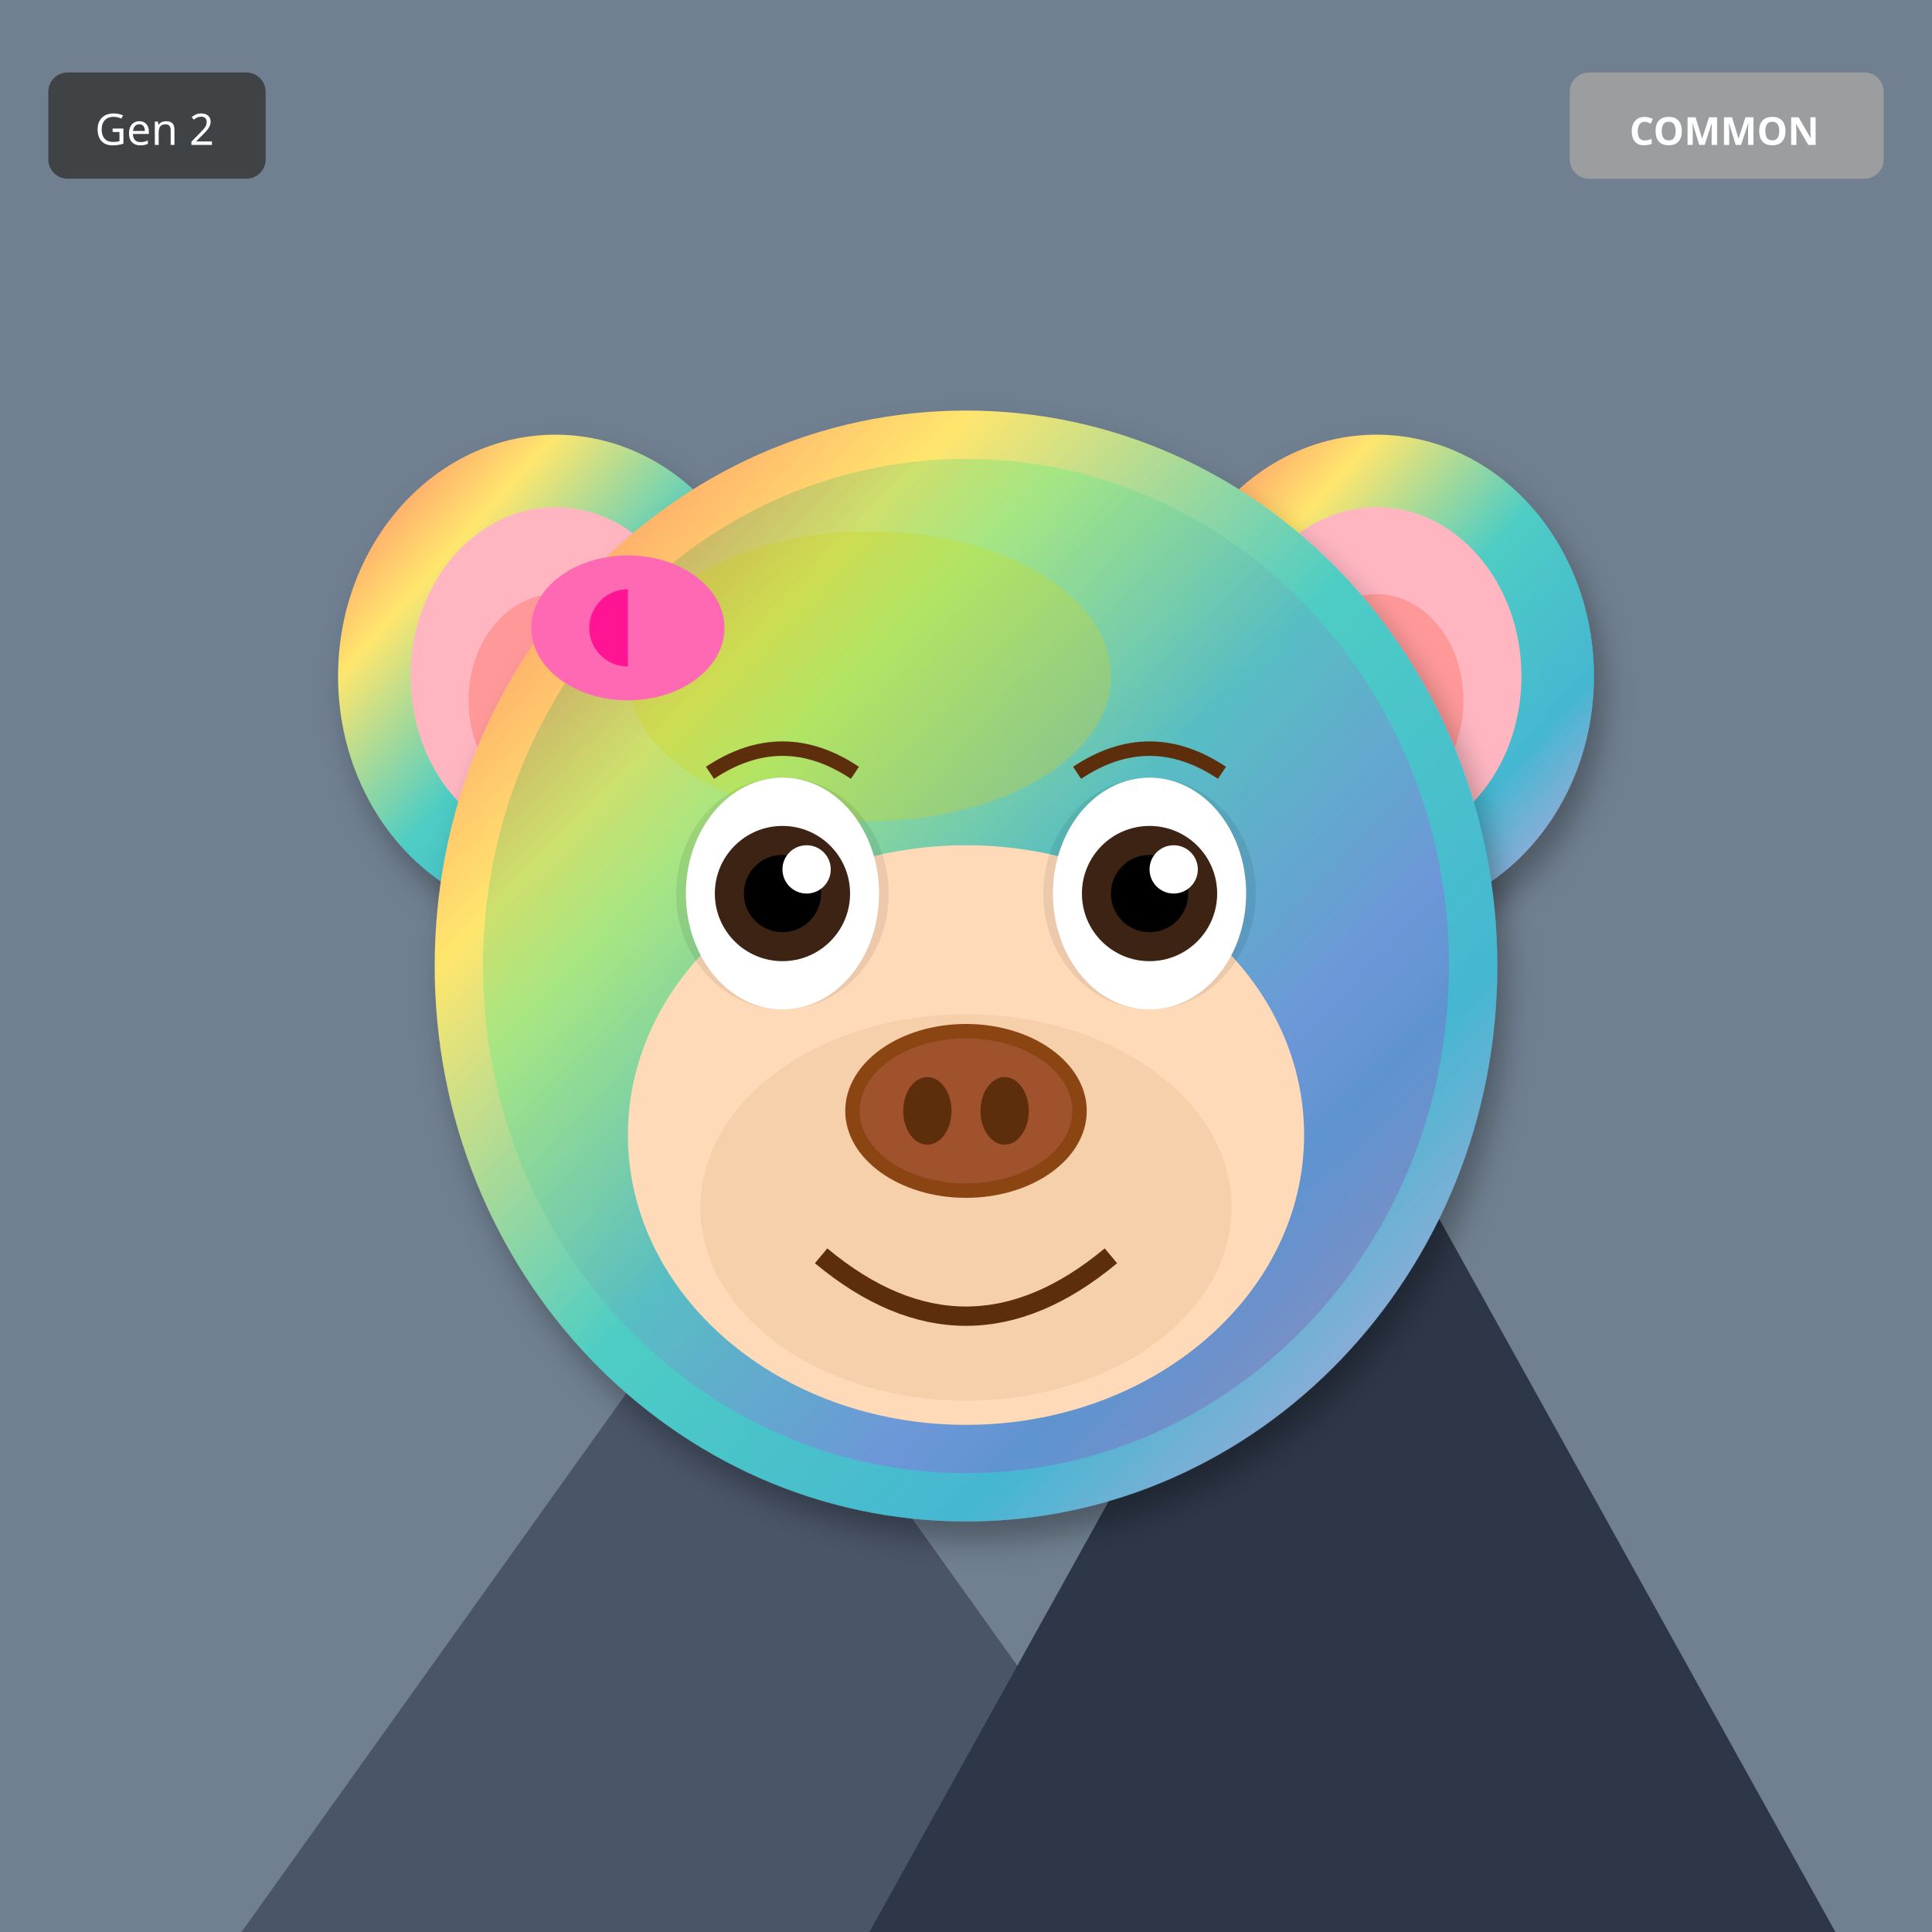
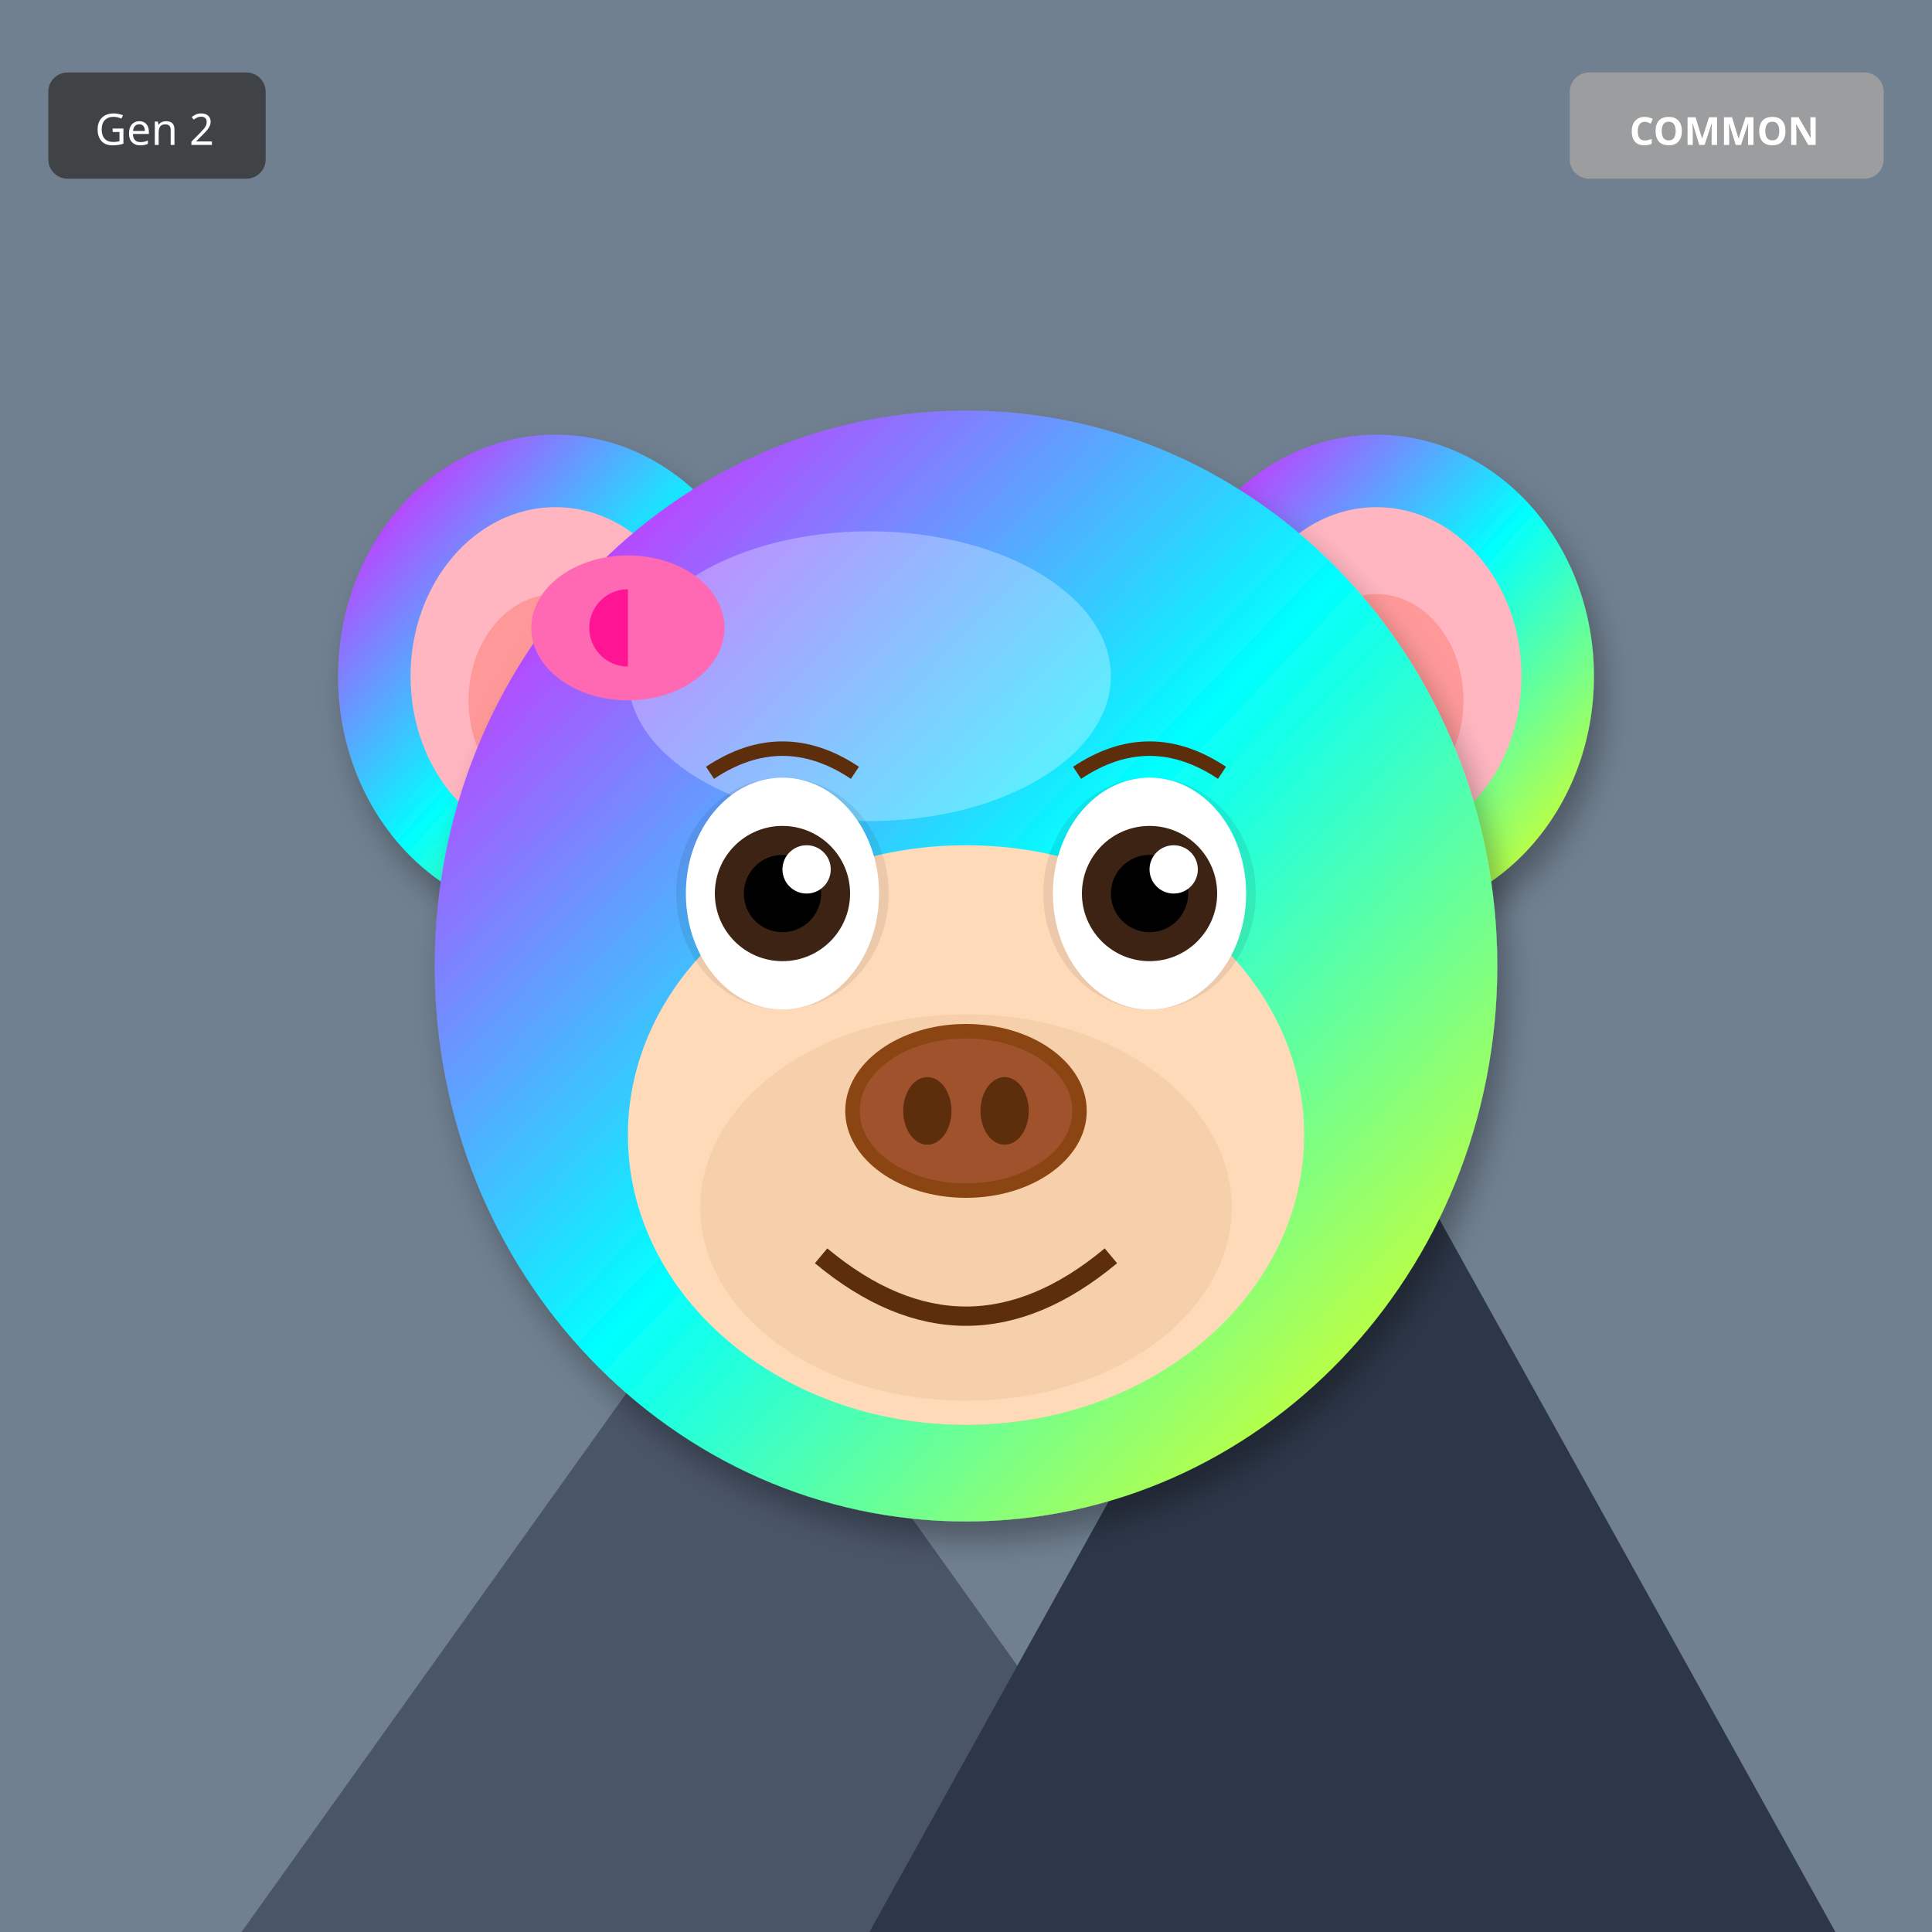
<svg xmlns="http://www.w3.org/2000/svg" width="400" height="400" viewBox="0 0 400 400">
  <defs>
    <filter id="shadow" x="-20%" y="-20%" width="140%" height="140%">
      <feDropShadow dx="2" dy="4" stdDeviation="3" flood-opacity="0.3" />
    </filter>
    <filter id="glow" x="-50%" y="-50%" width="200%" height="200%">
      <feGaussianBlur stdDeviation="8" result="blur" />
      <feMerge>
        <feMergeNode in="blur" />
        <feMergeNode in="SourceGraphic" />
      </feMerge>
    </filter>
    <linearGradient id="rainbow-body" x1="0%" y1="0%" x2="100%" y2="100%">
      <stop offset="0%" stop-color="#FF6B6B" />
      <stop offset="25%" stop-color="#FFE66D" />
      <stop offset="50%" stop-color="#4ECDC4" />
      <stop offset="75%" stop-color="#45B7D1" />
      <stop offset="100%" stop-color="#DDA0DD" />
    </linearGradient>
    <radialGradient id="galaxy-body" cx="30%" cy="30%">
      <stop offset="0%" stop-color="#E6E6FA" />
      <stop offset="50%" stop-color="#9370DB" />
      <stop offset="100%" stop-color="#1A0033" />
    </radialGradient>
    <linearGradient id="holo-body" x1="0%" y1="0%" x2="100%" y2="100%">
      <stop offset="0%" stop-color="#FF00FF" />
      <stop offset="50%" stop-color="#00FFFF" />
      <stop offset="100%" stop-color="#FFFF00" />
    </linearGradient>
    <linearGradient id="sky-gradient" x1="0%" y1="0%" x2="0%" y2="100%">
      <stop offset="0%" stop-color="#87CEEB" />
      <stop offset="100%" stop-color="#E0F4FF" />
    </linearGradient>
    <linearGradient id="grass-gradient" x1="0%" y1="0%" x2="0%" y2="100%">
      <stop offset="0%" stop-color="#90EE90" />
      <stop offset="100%" stop-color="#228B22" />
    </linearGradient>
    <linearGradient id="sunset-gradient" x1="0%" y1="0%" x2="0%" y2="100%">
      <stop offset="0%" stop-color="#FF6B6B" />
      <stop offset="50%" stop-color="#FFE66D" />
      <stop offset="100%" stop-color="#4ECDC4" />
    </linearGradient>
    <linearGradient id="aurora-gradient" x1="0%" y1="0%" x2="100%" y2="100%">
      <stop offset="0%" stop-color="#0D1B2A" />
      <stop offset="30%" stop-color="#00FF7F" />
      <stop offset="70%" stop-color="#FF00FF" />
      <stop offset="100%" stop-color="#0D1B2A" />
    </linearGradient>
    <radialGradient id="multiverse-gradient" cx="50%" cy="50%">
      <stop offset="0%" stop-color="#FFD700" />
      <stop offset="40%" stop-color="#FF00FF" />
      <stop offset="70%" stop-color="#00FFFF" />
      <stop offset="100%" stop-color="#000" />
    </radialGradient>
    <linearGradient id="rift-gradient" x1="0%" y1="0%" x2="100%" y2="100%">
      <stop offset="0%" stop-color="#000" />
      <stop offset="30%" stop-color="#9400D3" />
      <stop offset="50%" stop-color="#00FFFF" />
      <stop offset="70%" stop-color="#9400D3" />
      <stop offset="100%" stop-color="#000" />
    </linearGradient>
    <linearGradient id="heaven-gradient" x1="0%" y1="0%" x2="0%" y2="100%">
      <stop offset="0%" stop-color="#FFF" />
      <stop offset="50%" stop-color="#FFD700" stop-opacity="0.3" />
      <stop offset="100%" stop-color="#F0F8FF" />
    </linearGradient>
    <clipPath id="head-clip">
      <ellipse cx="200" cy="200" rx="110" ry="115" />
    </clipPath>
  </defs>
  <rect width="400" height="400" fill="#708090" />
  <polygon points="50,400 150,260 250,400" fill="#4A5568" />
  <polygon points="180,400 280,220 380,400" fill="#2D3748" />
  <polygon points="145,270 150,260 155,270" fill="white" />
  <polygon points="275,230 280,220 285,230" fill="white" />
-   <ellipse cx="115" cy="140" rx="45" ry="50" fill="url(#rainbow-body)" filter="url(#shadow)" />
+   <ellipse cx="115" cy="140" rx="45" ry="50" fill="url(#holo-body)" filter="url(#shadow)" />
  <ellipse cx="115" cy="140" rx="30" ry="35" fill="#FFB6C1" />
  <ellipse cx="115" cy="145" rx="18" ry="22" fill="#FF9999" />
-   <ellipse cx="285" cy="140" rx="45" ry="50" fill="url(#rainbow-body)" filter="url(#shadow)" />
+   <ellipse cx="285" cy="140" rx="45" ry="50" fill="url(#holo-body)" filter="url(#shadow)" />
  <ellipse cx="285" cy="140" rx="30" ry="35" fill="#FFB6C1" />
  <ellipse cx="285" cy="145" rx="18" ry="22" fill="#FF9999" />
-   <ellipse cx="200" cy="200" rx="110" ry="115" fill="url(#rainbow-body)" filter="url(#shadow)" />
-   <ellipse cx="180" cy="140" rx="50" ry="30" fill="#FFD700" opacity="0.3" />
+   <ellipse cx="200" cy="200" rx="110" ry="115" fill="url(#holo-body)" filter="url(#shadow)" />
+   <ellipse cx="180" cy="140" rx="50" ry="30" fill="#FFFFFF" opacity="0.3" />
  <g clip-path="url(#head-clip)">
-     <ellipse cx="200" cy="200" rx="100" ry="105" fill="url(#aurora-gradient)" opacity="0.2" />
+     <ellipse cx="200" cy="270" rx="45" ry="25" fill="#FF4500" opacity="0.2" />
+     <ellipse cx="200" cy="260" rx="35" ry="20" fill="#FF6600" opacity="0.15" />
  </g>
  <ellipse cx="200" cy="235" rx="70" ry="60" fill="#FFDAB9" />
  <ellipse cx="200" cy="250" rx="55" ry="40" fill="#DEB887" opacity="0.3" />
  <ellipse cx="162" cy="185" rx="22" ry="24" fill="#000" opacity="0.08" />
  <ellipse cx="238" cy="185" rx="22" ry="24" fill="#000" opacity="0.08" />
  <ellipse cx="162" cy="185" rx="20" ry="24" fill="white" />
  <circle cx="162" cy="185" r="14" fill="#3D2314" />
  <circle cx="162" cy="185" r="8" fill="#000" />
  <circle cx="167" cy="180" r="5" fill="white" />
  <ellipse cx="238" cy="185" rx="20" ry="24" fill="white" />
  <circle cx="238" cy="185" r="14" fill="#3D2314" />
  <circle cx="238" cy="185" r="8" fill="#000" />
  <circle cx="243" cy="180" r="5" fill="white" />
  <g>
    <ellipse cx="200" cy="230" rx="25" ry="18" fill="#8B4513" />
    <ellipse cx="200" cy="230" rx="22" ry="15" fill="#A0522D" />
    <ellipse cx="192" cy="230" rx="5" ry="7" fill="#5D2E0C" />
    <ellipse cx="208" cy="230" rx="5" ry="7" fill="#5D2E0C" />
  </g>
  <path d="M170 260 Q200 285 230 260" stroke="#5D2E0C" stroke-width="4" fill="none" />
  <path d="M147 160 Q162 150 177 160" stroke="#5D2E0C" stroke-width="3" fill="none" />
  <path d="M223 160 Q238 150 253 160" stroke="#5D2E0C" stroke-width="3" fill="none" />
  <ellipse cx="130" cy="130" rx="20" ry="15" fill="#FF69B4" />
  <ellipse cx="130" cy="130" rx="8" ry="8" fill="#FF1493" />
  <polygon points="130,115 145,130 130,145" fill="#FF69B4" />
  <g transform="translate(325, 15)">
    <rect width="65" height="22" rx="4" fill="#A0A0A0" opacity="0.9" />
    <text x="32" y="15" font-size="8" fill="#FFF" text-anchor="middle" font-family="sans-serif" font-weight="bold">COMMON</text>
  </g>
  <g transform="translate(10, 15)">
    <rect width="45" height="22" rx="4" fill="#333" opacity="0.8" />
    <text x="22" y="15" font-size="9" fill="#FFF" text-anchor="middle" font-family="sans-serif">Gen 2</text>
  </g>
</svg>
